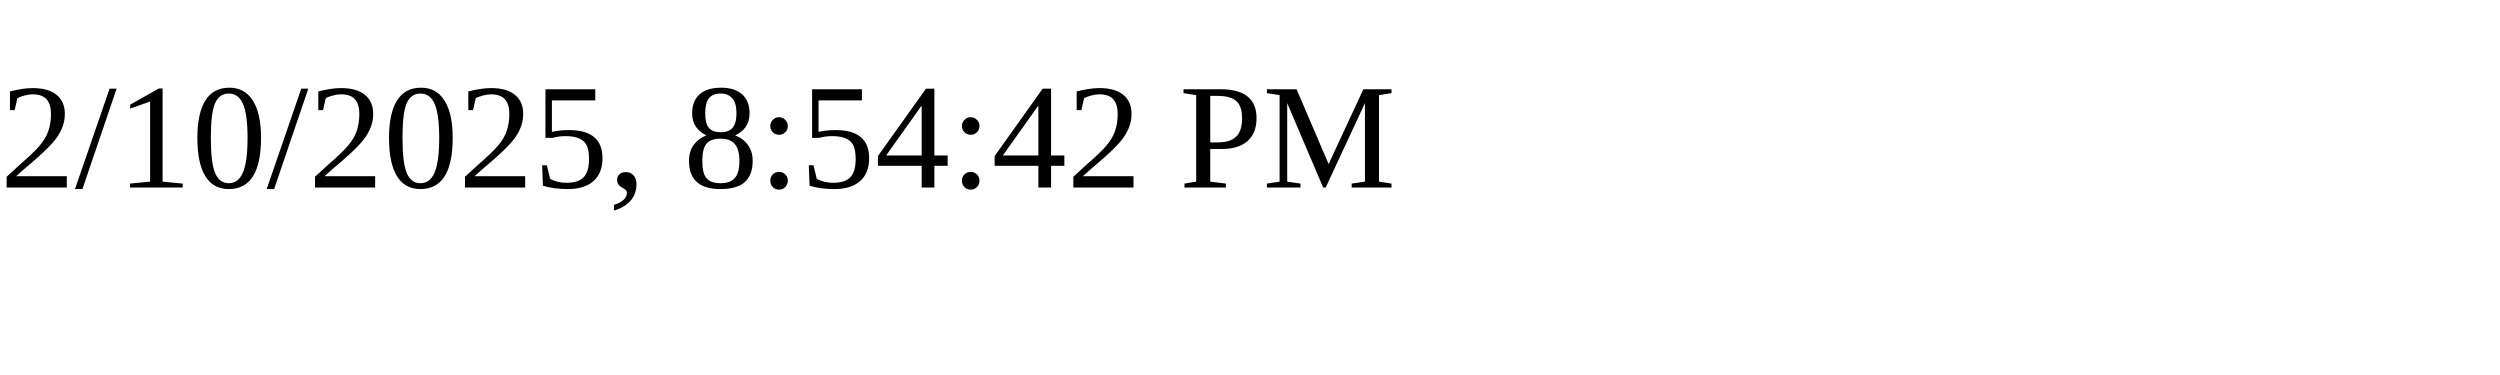
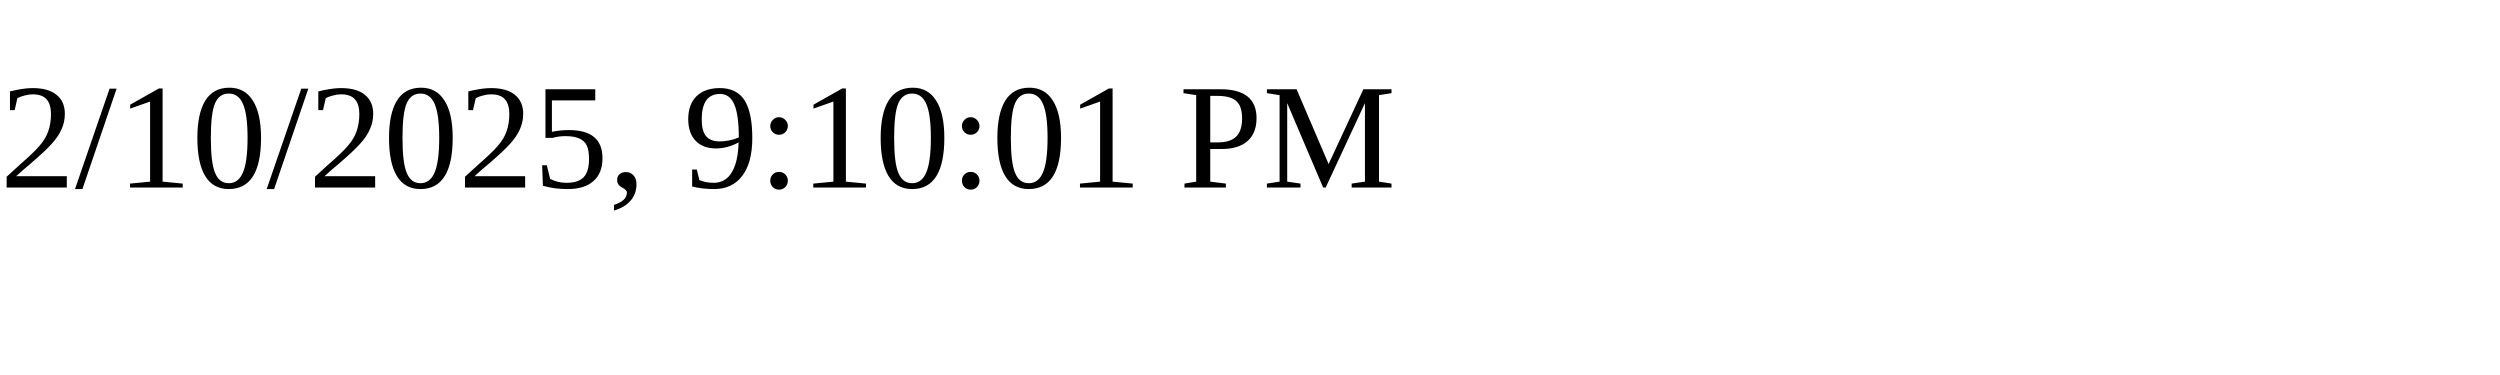
<svg xmlns="http://www.w3.org/2000/svg" height="30" width="200">
-   <text x="0" y="15">2/10/2025, 8:54:42 PM</text>
+   <text x="0" y="15">2/10/2025, 9:10:01 PM</text>
</svg>
